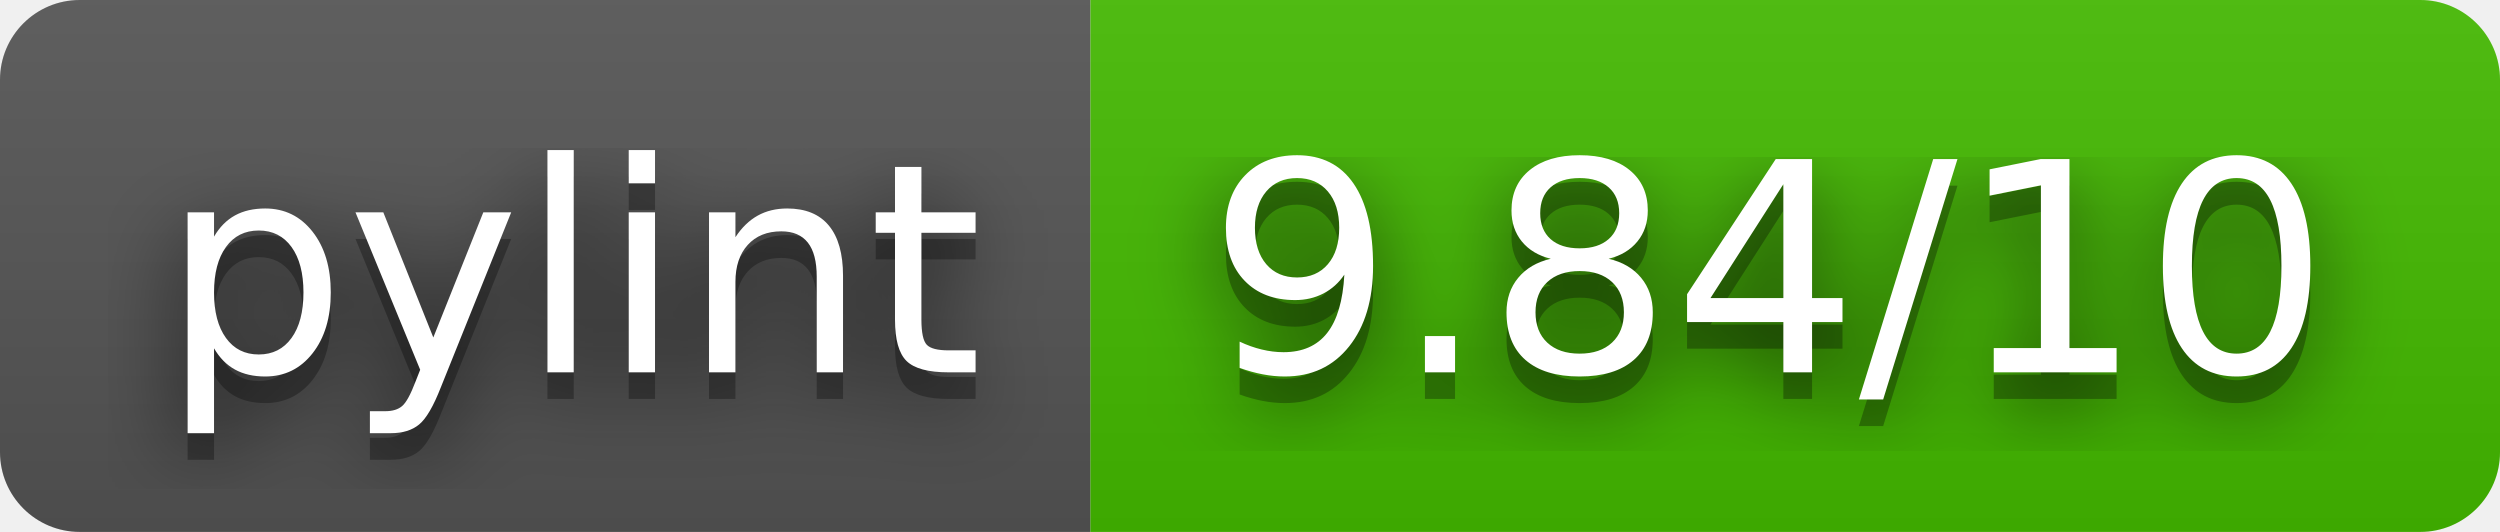
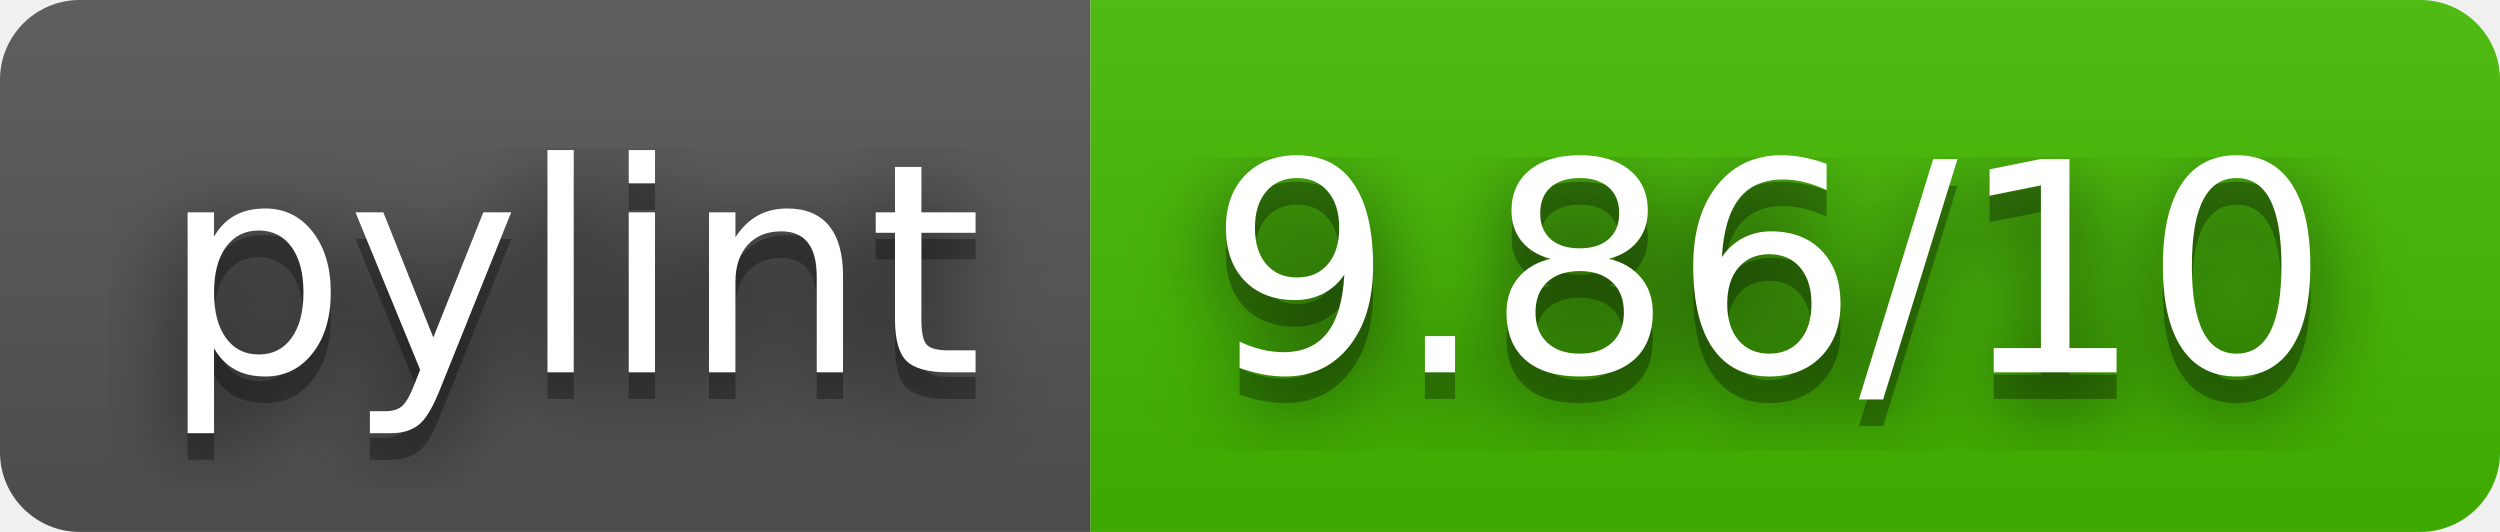
- <svg xmlns="http://www.w3.org/2000/svg" width="94" height="20" role="img" aria-label="pylint: 9.84/10">
+ <svg xmlns="http://www.w3.org/2000/svg" width="94" height="20" role="img" aria-label="pylint: 9.86/10">
  <filter id="blur">
    <feGaussianBlur stdDeviation="16" />
  </filter>
  <linearGradient id="s" x2="0" y2="100%">
    <stop offset="0" stop-color="#bbb" stop-opacity=".1" />
    <stop offset="1" stop-opacity=".1" />
  </linearGradient>
  <clipPath id="r">
    <rect width="94" height="20" rx="3" />
  </clipPath>
  <g clip-path="url(#r)">
    <rect width="41" height="20" fill="#555" />
    <rect x="41" width="53" height="20" fill="#4b0" />
    <rect width="94" height="20" fill="url(#s)" />
  </g>
  <g fill="#fff" text-anchor="middle" font-family="Verdana,Geneva,DejaVu Sans,sans-serif" text-rendering="geometricPrecision" font-size="110">
    <g transform="scale(.1)">
      <g aria-hidden="true" fill="#010101">
        <text x="215" y="150" fill-opacity=".8" filter="url(#blur)" textLength="310">pylint</text>
        <text x="215" y="150" fill-opacity=".3" textLength="310">pylint</text>
      </g>
      <text x="215" y="140" textLength="310">pylint</text>
    </g>
    <g transform="scale(.1)">
      <g aria-hidden="true" fill="#010101">
-         <text x="665" y="150" fill-opacity=".8" filter="url(#blur)" textLength="430">9.84/10</text>
-         <text x="665" y="150" fill-opacity=".3" textLength="430">9.84/10</text>
+         <text x="665" y="150" fill-opacity=".8" filter="url(#blur)" textLength="430">9.86/10</text>
+         <text x="665" y="150" fill-opacity=".3" textLength="430">9.86/10</text>
      </g>
-       <text x="665" y="140" textLength="430">9.84/10</text>
+       <text x="665" y="140" textLength="430">9.86/10</text>
    </g>
  </g>
</svg>
